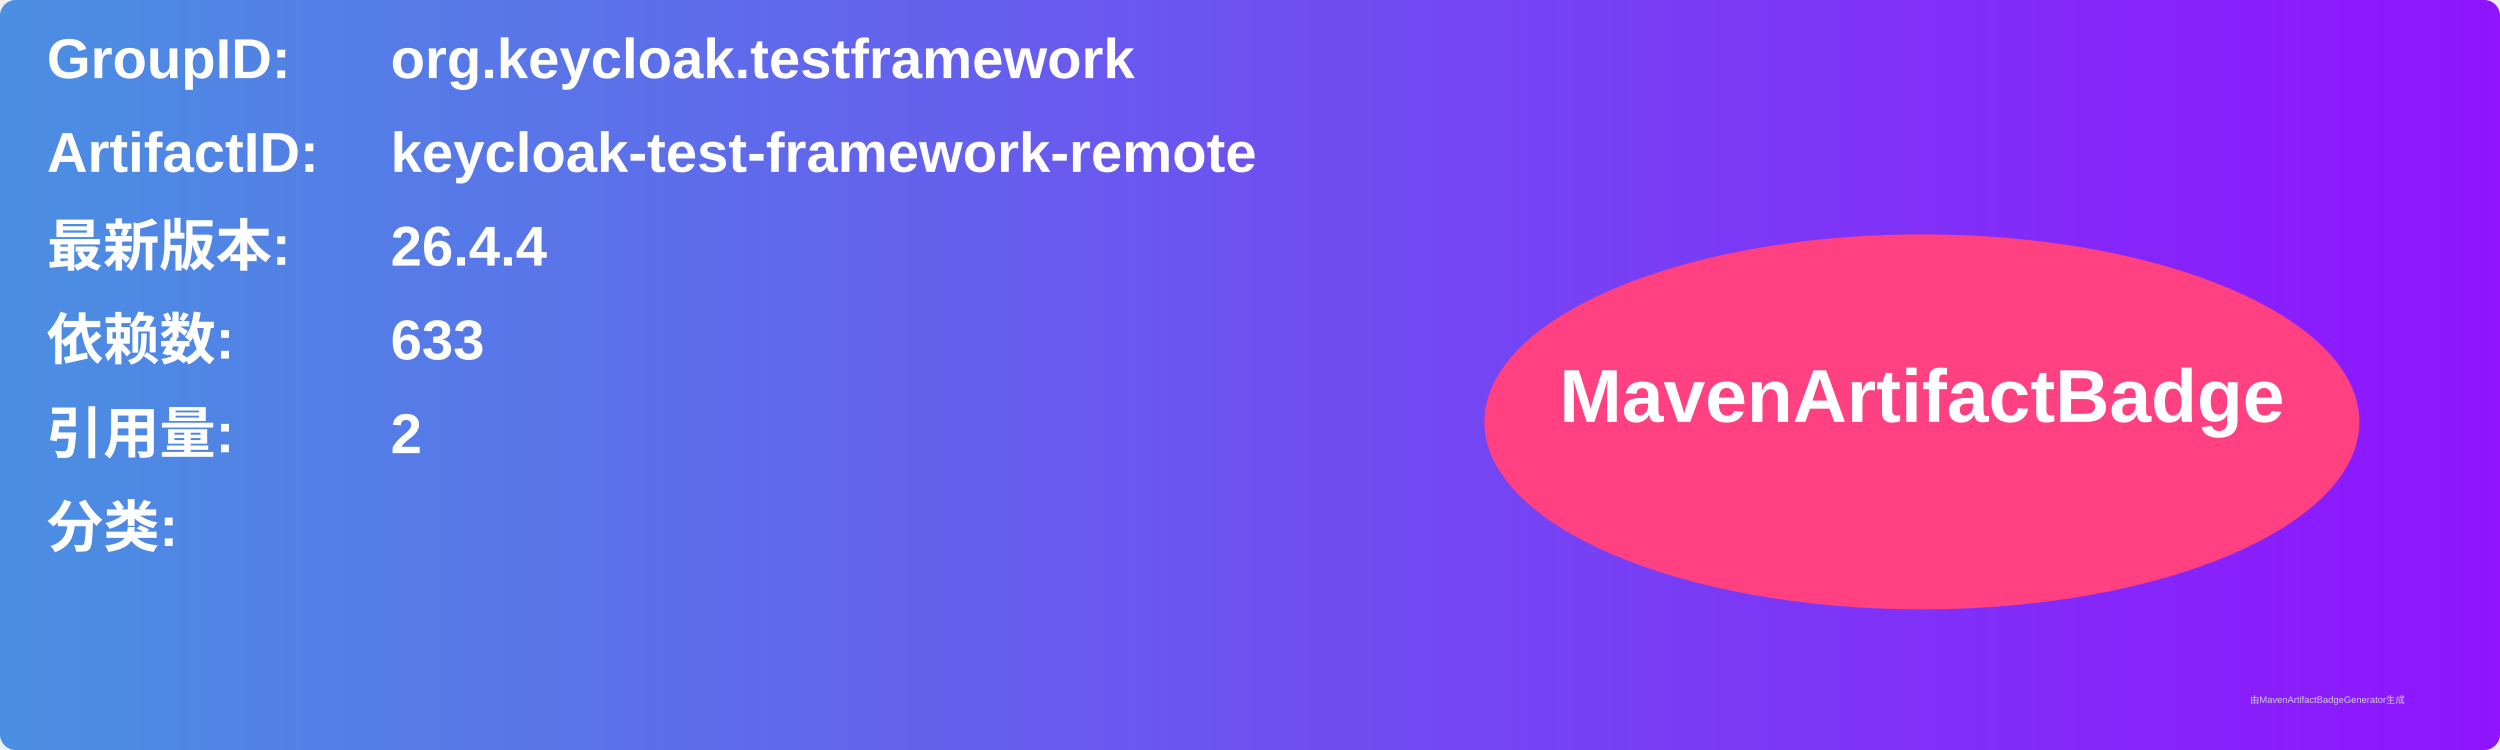
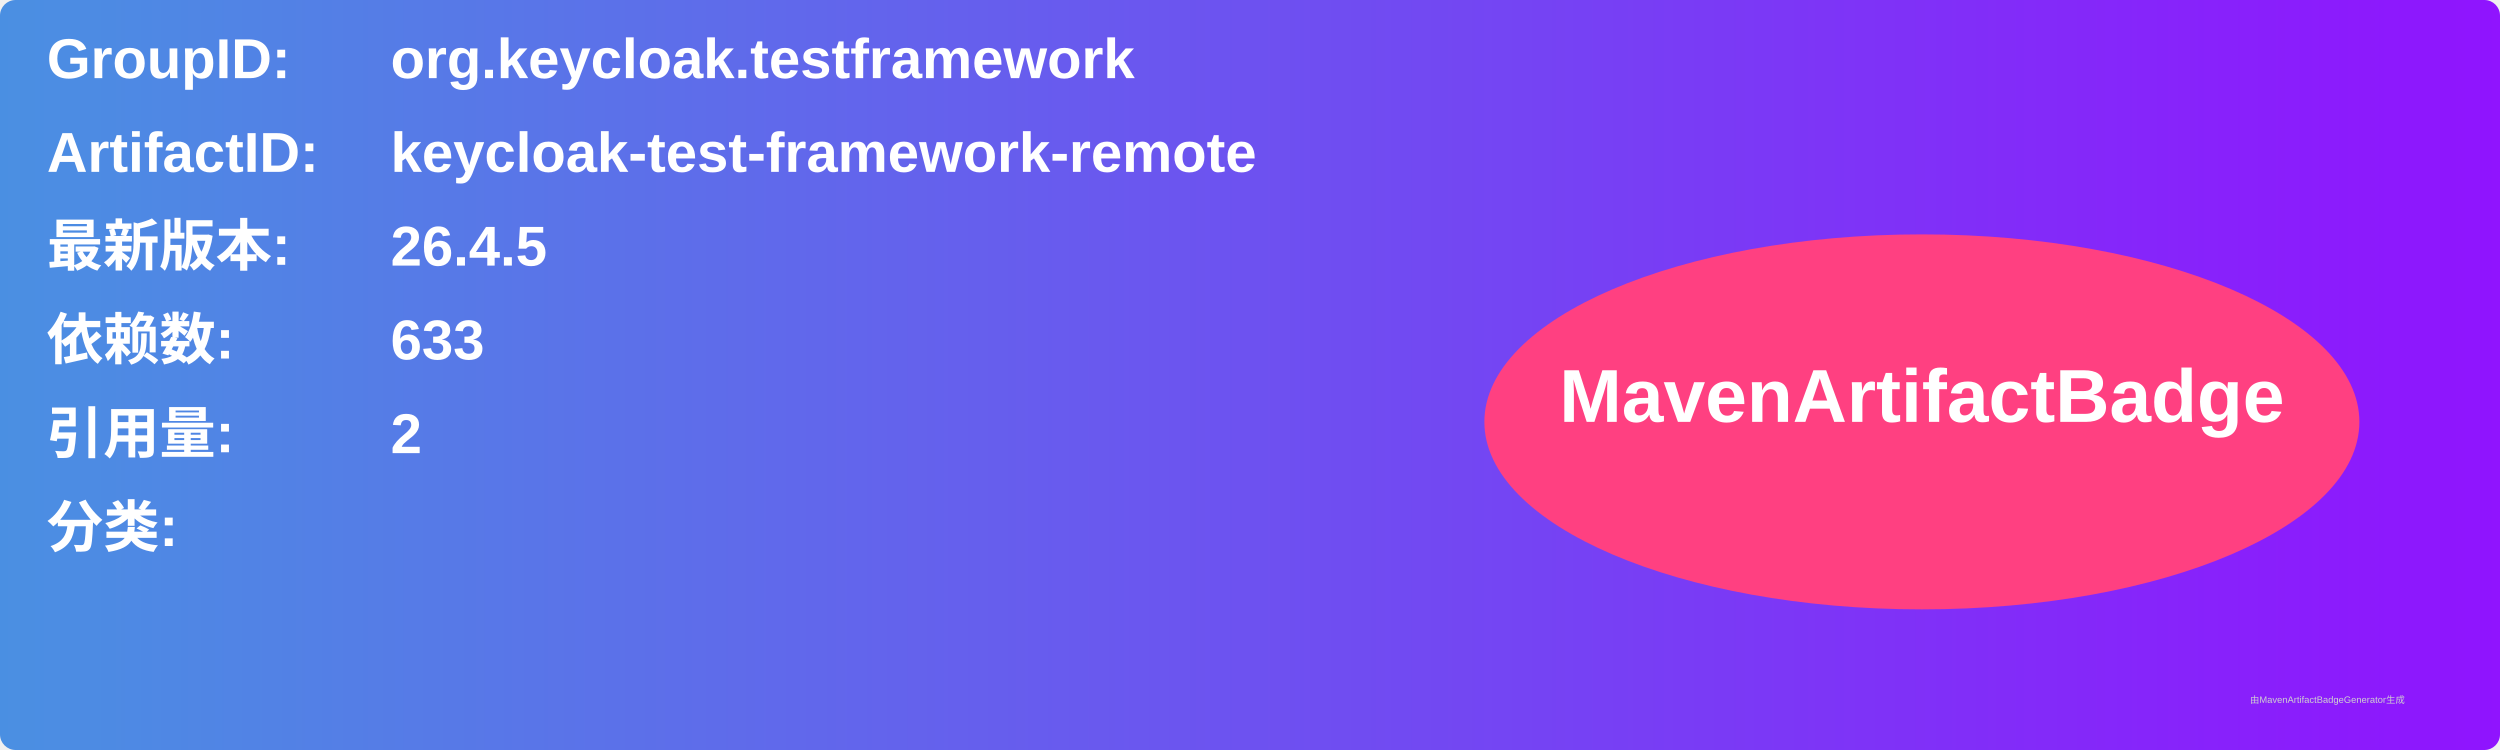
<svg xmlns="http://www.w3.org/2000/svg" width="800" height="240" viewBox="0 0 800 240">
  <linearGradient id="grad" x1="0%" y1="0%" x2="100%" y2="0%">
    <stop offset="0%" stop-color="#4a90e2" />
    <stop offset="100%" stop-color="#9013fe" />
  </linearGradient>
  <rect width="100%" height="100%" rx="5" ry="5" fill="url(#grad)" />
  <g transform="translate(15, 15)">
    <text x="0" y="10" font-family="Arial" font-size="18" fill="white" font-weight="bold" width="260">GroupID:</text>
    <text x="110" y="10" font-family="Arial" font-size="18" fill="white" font-weight="bold" width="460">org.keycloak.testframework</text>
    <text x="0" y="40" font-family="Arial" font-size="18" fill="white" font-weight="bold" width="260">ArtifactID:</text>
    <text x="110" y="40" font-family="Arial" font-size="18" fill="white" font-weight="bold" width="460">keycloak-test-framework-remote</text>
    <text x="0" y="70" font-family="Arial" font-size="18" fill="white" font-weight="bold">最新版本:</text>
    <text x="110" y="70" font-family="Arial" font-size="18" fill="white" font-weight="bold">
-       <tspan font-weight="bold">26.4.4</tspan>
+       <tspan font-weight="bold">26.4.5</tspan>
    </text>
    <text x="0" y="100" font-family="Arial" font-size="18" fill="white" font-weight="bold">依赖数: </text>
    <text x="110" y="100" font-family="Arial" font-size="18" fill="white">
      <tspan font-weight="bold">633</tspan>
    </text>
    <text x="0" y="130" font-family="Arial" font-size="18" fill="white" font-weight="bold">引用量: </text>
    <text x="110" y="130" font-family="Arial" font-size="18" fill="white">
      <tspan font-weight="bold">2</tspan>
    </text>
    <text x="0" y="160" font-family="Arial" font-size="18" fill="white" font-weight="bold">分类:</text>
    <text x="10" y="190" font-family="Arial" font-size="10" fill="white">
      <tspan font-weight="bold" />
    </text>
    <ellipse cx="600" cy="120" rx="140" ry="60" fill="#ff4081" />
    <text x="600" y="120" text-anchor="middle" font-family="Arial" font-size="24" fill="white" font-weight="bold">MavenArtifactBadge</text>
  </g>
  <text x="720" y="225" font-family="Arial" font-size="3" fill="#d0d0d0">由MavenArtifactBadgeGenerator生成</text>
</svg>
